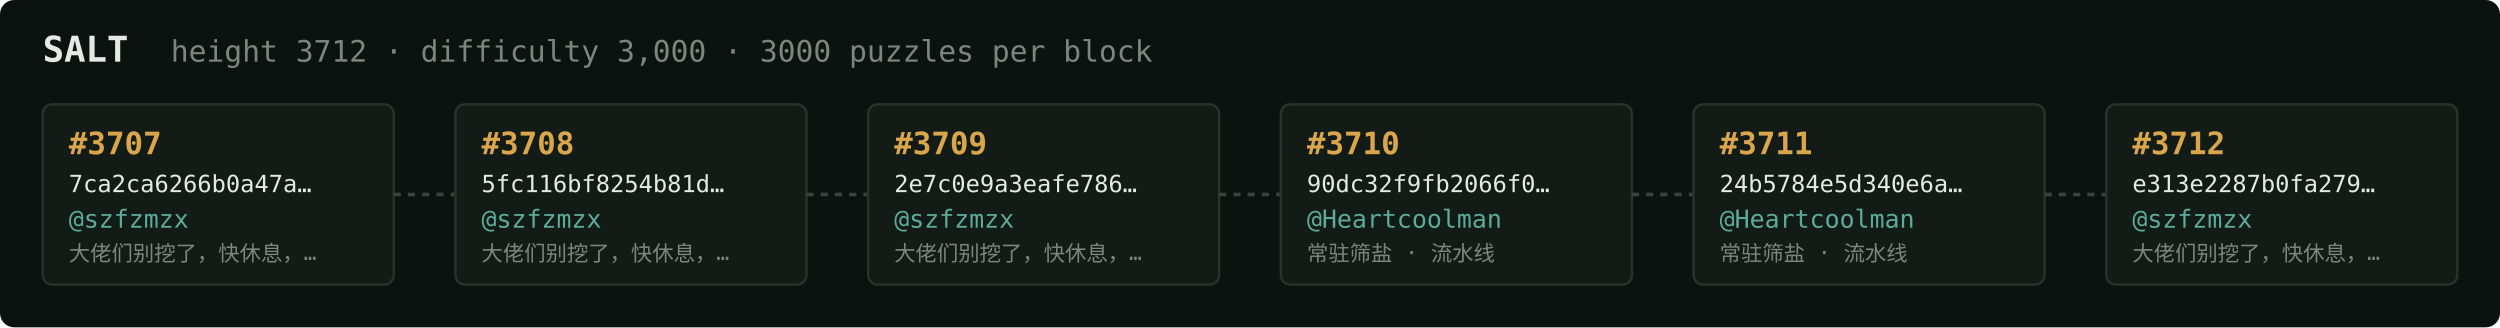
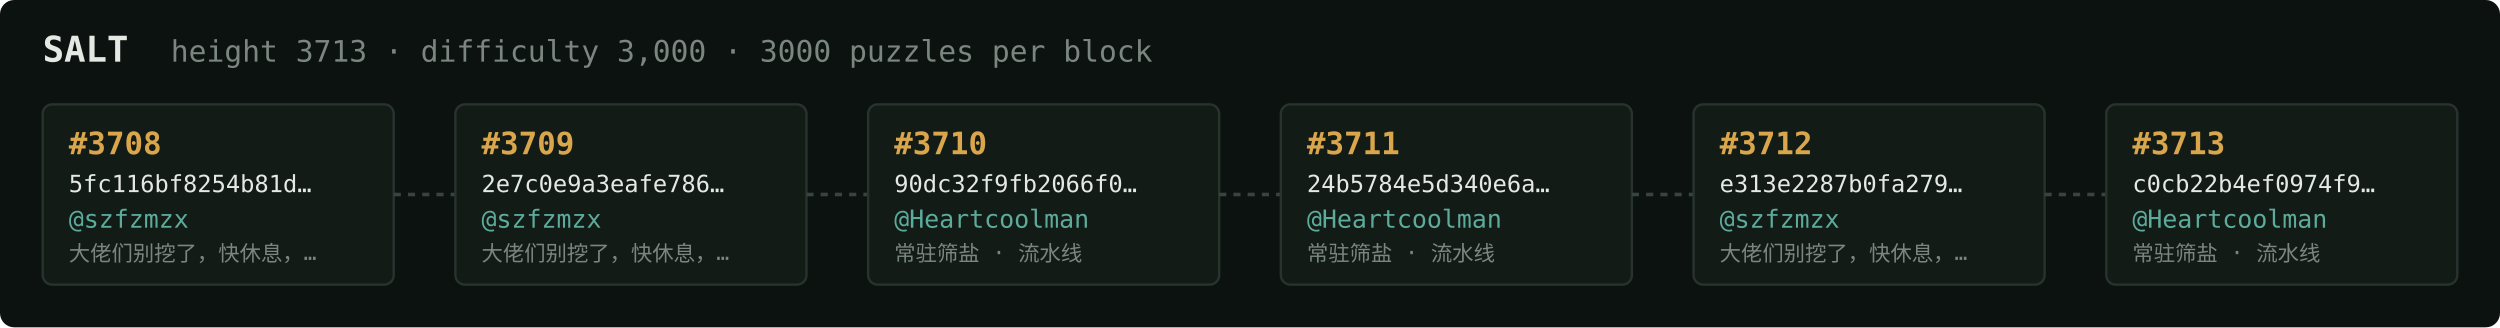
<svg xmlns="http://www.w3.org/2000/svg" width="1054" height="138" viewBox="0 0 1054 138" font-family="ui-monospace,SFMono-Regular,Menlo,monospace">
  <rect fill="#0c1210" width="1054" height="138" rx="6" />
  <text x="18" y="26" fill="#e5e9e3" font-size="15" font-weight="700">SALT</text>
-   <text x="72" y="26" fill="#7a867f" font-size="12.5">height 3712 · difficulty 3,000 · 3000 puzzles per block</text>
+   <text x="72" y="26" fill="#7a867f" font-size="12.5">height 3713 · difficulty 3,000 · 3000 puzzles per block</text>
  <rect x="18" y="44" width="148" height="76" rx="4" fill="#131b17" stroke="#28332e" stroke-width="1" />
-   <text x="29" y="65" fill="#d9a64c" font-size="13" font-weight="700">#3707</text>
-   <text x="29" y="81" fill="#e5e9e3" font-size="10">7ca2ca6266b0a47a…</text>
+   <text x="29" y="65" fill="#d9a64c" font-size="13" font-weight="700">#3708</text>
+   <text x="29" y="81" fill="#e5e9e3" font-size="10">5fc116bf8254b81d…</text>
  <text x="29" y="96" fill="#5cab9b" font-size="10.5">@szfzmzx</text>
  <text x="29" y="110" fill="#7a867f" font-size="9">大佬们别挖了，快休息，…</text>
  <line x1="166" y1="82.0" x2="192" y2="82.0" stroke="#38443e" stroke-width="1.5" stroke-dasharray="3 3" />
  <rect x="192" y="44" width="148" height="76" rx="4" fill="#131b17" stroke="#28332e" stroke-width="1" />
-   <text x="203" y="65" fill="#d9a64c" font-size="13" font-weight="700">#3708</text>
-   <text x="203" y="81" fill="#e5e9e3" font-size="10">5fc116bf8254b81d…</text>
+   <text x="203" y="65" fill="#d9a64c" font-size="13" font-weight="700">#3709</text>
+   <text x="203" y="81" fill="#e5e9e3" font-size="10">2e7c0e9a3eafe786…</text>
  <text x="203" y="96" fill="#5cab9b" font-size="10.5">@szfzmzx</text>
  <text x="203" y="110" fill="#7a867f" font-size="9">大佬们别挖了，快休息，…</text>
  <line x1="340" y1="82.0" x2="366" y2="82.0" stroke="#38443e" stroke-width="1.5" stroke-dasharray="3 3" />
  <rect x="366" y="44" width="148" height="76" rx="4" fill="#131b17" stroke="#28332e" stroke-width="1" />
-   <text x="377" y="65" fill="#d9a64c" font-size="13" font-weight="700">#3709</text>
-   <text x="377" y="81" fill="#e5e9e3" font-size="10">2e7c0e9a3eafe786…</text>
-   <text x="377" y="96" fill="#5cab9b" font-size="10.5">@szfzmzx</text>
-   <text x="377" y="110" fill="#7a867f" font-size="9">大佬们别挖了，快休息，…</text>
+   <text x="377" y="65" fill="#d9a64c" font-size="13" font-weight="700">#3710</text>
+   <text x="377" y="81" fill="#e5e9e3" font-size="10">90dc32f9fb2066f0…</text>
+   <text x="377" y="96" fill="#5cab9b" font-size="10.5">@Heartcoolman</text>
+   <text x="377" y="110" fill="#7a867f" font-size="9">常驻筛盐 · 流水线</text>
  <line x1="514" y1="82.0" x2="540" y2="82.0" stroke="#38443e" stroke-width="1.5" stroke-dasharray="3 3" />
  <rect x="540" y="44" width="148" height="76" rx="4" fill="#131b17" stroke="#28332e" stroke-width="1" />
-   <text x="551" y="65" fill="#d9a64c" font-size="13" font-weight="700">#3710</text>
-   <text x="551" y="81" fill="#e5e9e3" font-size="10">90dc32f9fb2066f0…</text>
+   <text x="551" y="65" fill="#d9a64c" font-size="13" font-weight="700">#3711</text>
+   <text x="551" y="81" fill="#e5e9e3" font-size="10">24b5784e5d340e6a…</text>
  <text x="551" y="96" fill="#5cab9b" font-size="10.5">@Heartcoolman</text>
  <text x="551" y="110" fill="#7a867f" font-size="9">常驻筛盐 · 流水线</text>
  <line x1="688" y1="82.0" x2="714" y2="82.0" stroke="#38443e" stroke-width="1.5" stroke-dasharray="3 3" />
  <rect x="714" y="44" width="148" height="76" rx="4" fill="#131b17" stroke="#28332e" stroke-width="1" />
-   <text x="725" y="65" fill="#d9a64c" font-size="13" font-weight="700">#3711</text>
-   <text x="725" y="81" fill="#e5e9e3" font-size="10">24b5784e5d340e6a…</text>
-   <text x="725" y="96" fill="#5cab9b" font-size="10.5">@Heartcoolman</text>
-   <text x="725" y="110" fill="#7a867f" font-size="9">常驻筛盐 · 流水线</text>
+   <text x="725" y="65" fill="#d9a64c" font-size="13" font-weight="700">#3712</text>
+   <text x="725" y="81" fill="#e5e9e3" font-size="10">e313e2287b0fa279…</text>
+   <text x="725" y="96" fill="#5cab9b" font-size="10.5">@szfzmzx</text>
+   <text x="725" y="110" fill="#7a867f" font-size="9">大佬们别挖了，快休息，…</text>
  <line x1="862" y1="82.0" x2="888" y2="82.0" stroke="#38443e" stroke-width="1.5" stroke-dasharray="3 3" />
  <rect x="888" y="44" width="148" height="76" rx="4" fill="#131b17" stroke="#28332e" stroke-width="1" />
-   <text x="899" y="65" fill="#d9a64c" font-size="13" font-weight="700">#3712</text>
-   <text x="899" y="81" fill="#e5e9e3" font-size="10">e313e2287b0fa279…</text>
-   <text x="899" y="96" fill="#5cab9b" font-size="10.5">@szfzmzx</text>
-   <text x="899" y="110" fill="#7a867f" font-size="9">大佬们别挖了，快休息，…</text>
+   <text x="899" y="65" fill="#d9a64c" font-size="13" font-weight="700">#3713</text>
+   <text x="899" y="81" fill="#e5e9e3" font-size="10">c0cb22b4ef0974f9…</text>
+   <text x="899" y="96" fill="#5cab9b" font-size="10.5">@Heartcoolman</text>
+   <text x="899" y="110" fill="#7a867f" font-size="9">常驻筛盐 · 流水线</text>
</svg>
